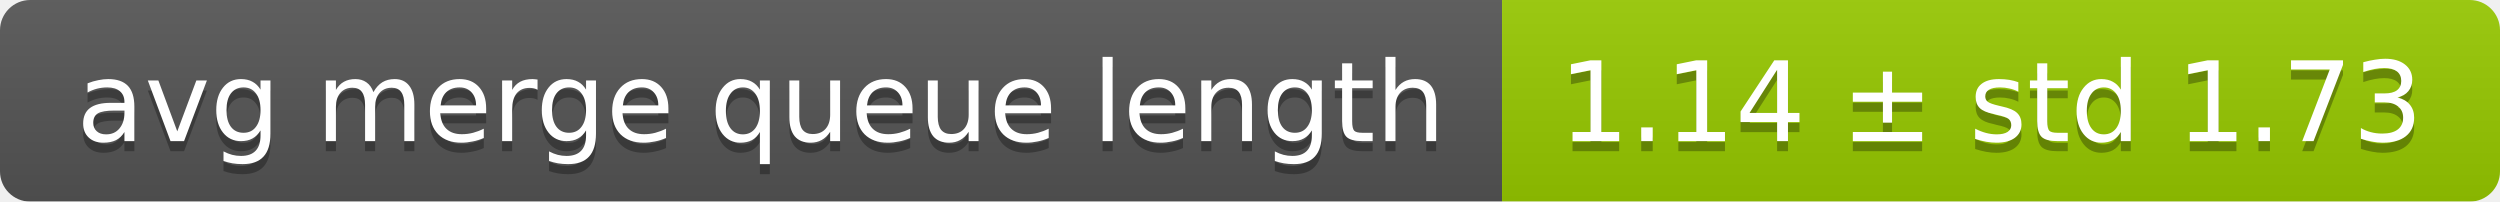
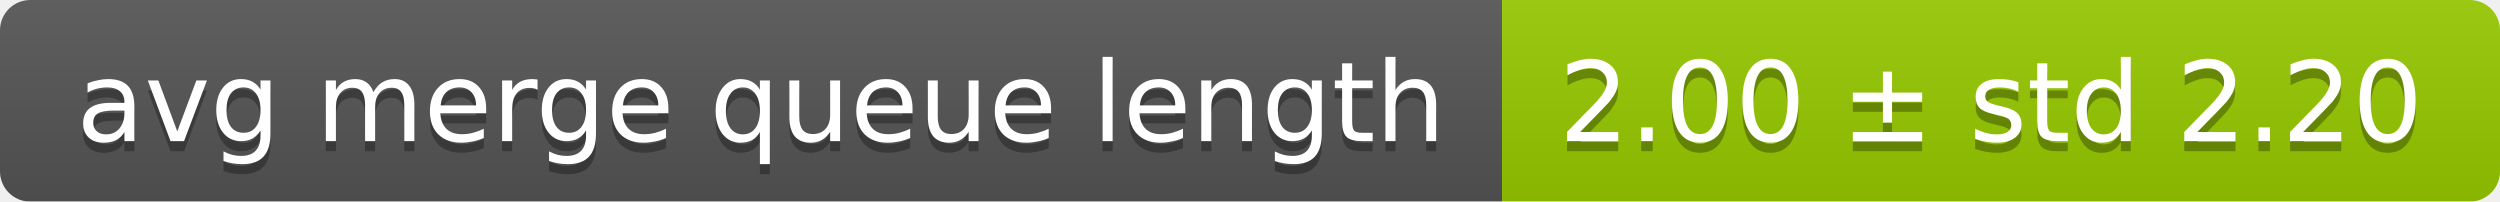
<svg xmlns="http://www.w3.org/2000/svg" width="248" height="20">
  <linearGradient id="smooth" x2="0" y2="100%">
    <stop offset="0" stop-color="#bbb" stop-opacity=".1" />
    <stop offset="1" stop-opacity=".1" />
  </linearGradient>
  <mask id="round">
    <rect width="248" height="20" rx="3" fill="#fff" />
  </mask>
  <g mask="url(#round)">
    <rect width="149" height="20" fill="#555" />
    <rect x="149" width="99" height="20" fill="#97ca00" />
    <rect width="248" height="20" fill="url(#smooth)" />
  </g>
  <g fill="#fff" text-anchor="middle" font-family="DejaVu Sans,Verdana,Geneva,sans-serif" font-size="11">
    <text x="75.5" y="15" fill="#010101" fill-opacity=".3">avg merge queue length</text>
    <text x="75.5" y="14">avg merge queue length</text>
-     <text x="197.5" y="15" fill="#010101" fill-opacity=".3">1.14 ± std 1.73</text>
-     <text x="197.5" y="14">1.14 ± std 1.73</text>
+     <text x="197.5" y="15" fill="#010101" fill-opacity=".3">2.00 ± std 2.20</text>
+     <text x="197.5" y="14">2.00 ± std 2.20</text>
  </g>
</svg>
